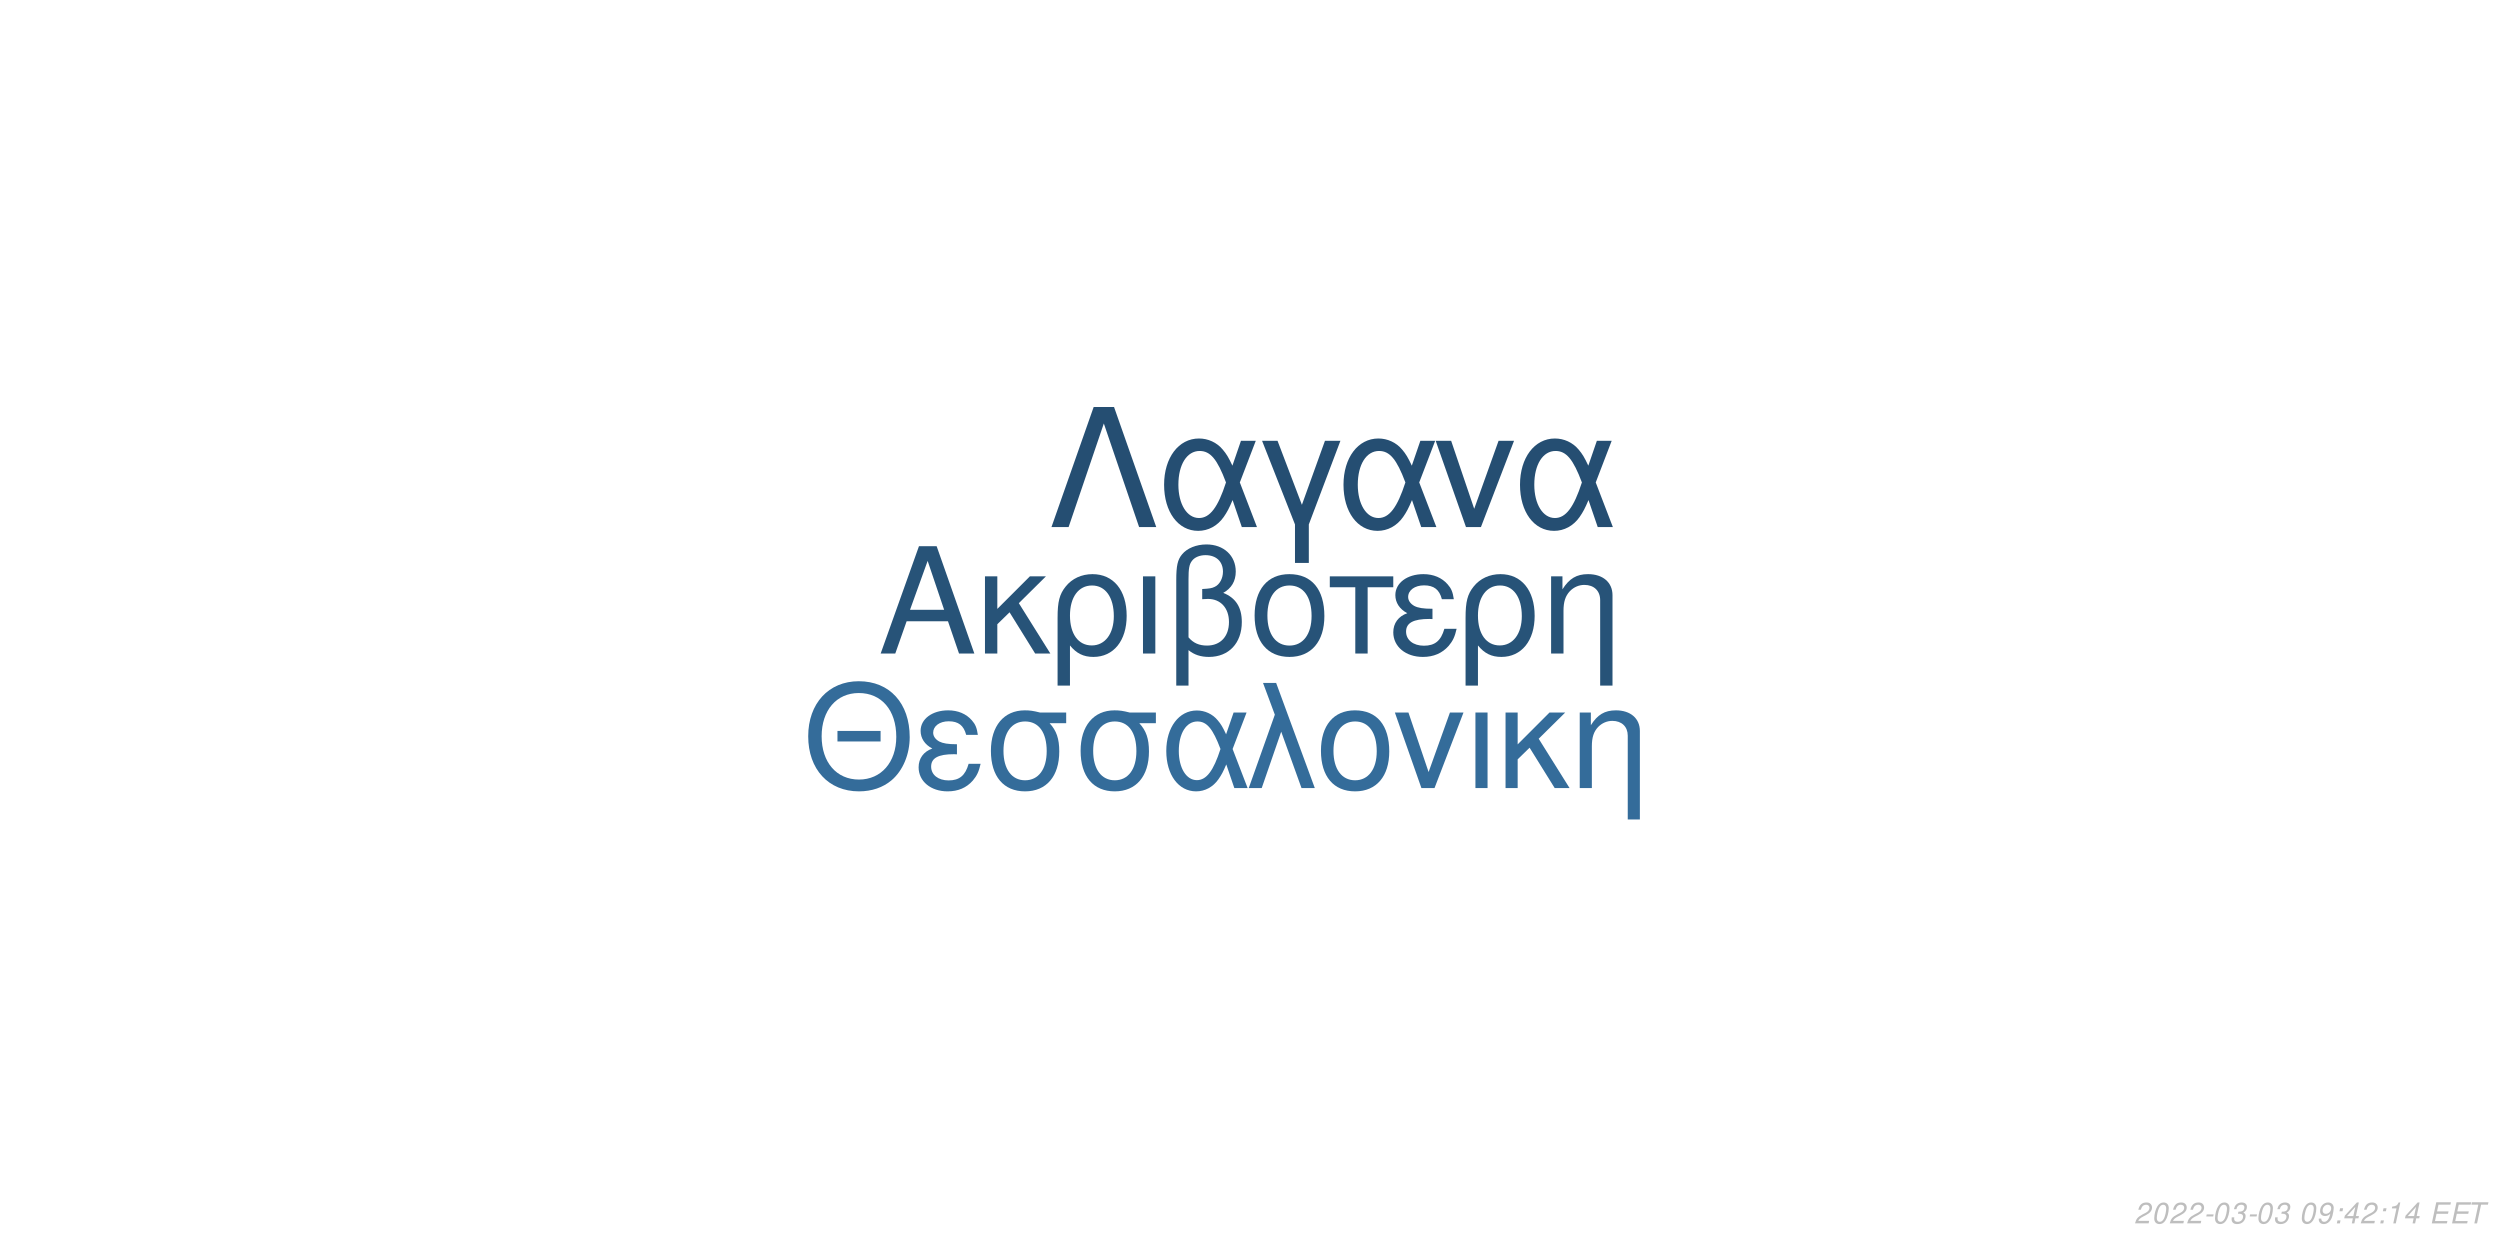
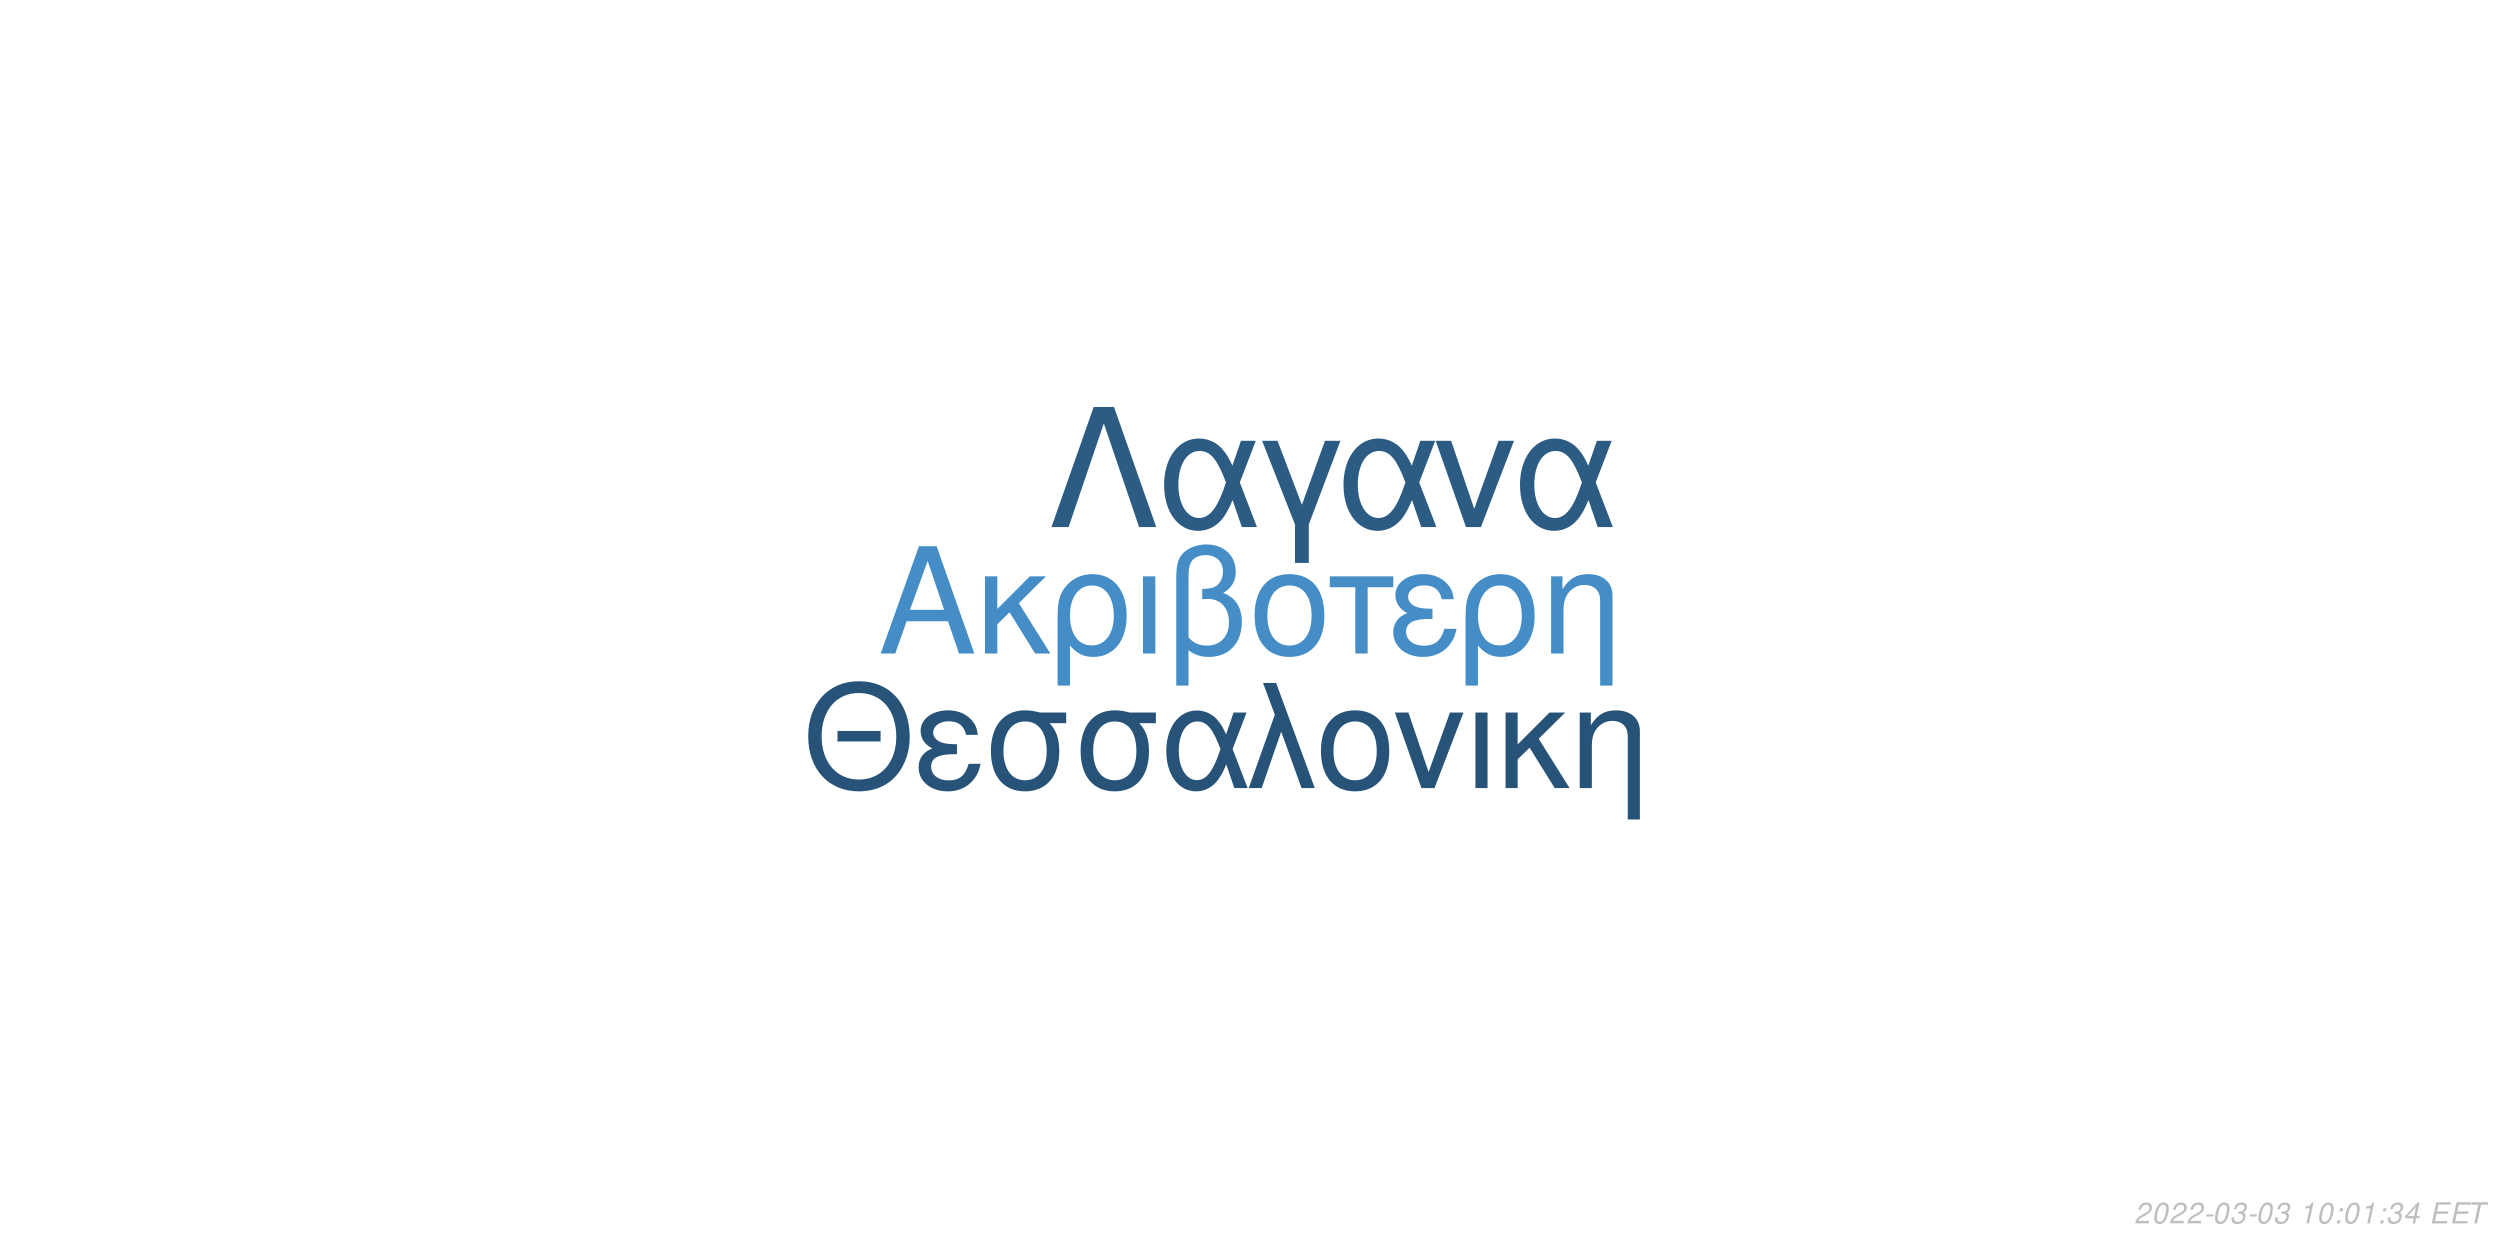
<svg xmlns="http://www.w3.org/2000/svg" xmlns:xlink="http://www.w3.org/1999/xlink" width="864pt" height="432pt" viewBox="0 0 864 432" version="1.1">
  <defs>
    <g>
      <symbol overflow="visible" id="glyph0-0">
        <path style="stroke:none;" d="" />
      </symbol>
      <symbol overflow="visible" id="glyph0-1">
        <path style="stroke:none;" d="M 24.125 -11.141 L 27.938 0 L 33.234 0 L 20.203 -37.094 L 14.094 -37.094 L 0.859 0 L 5.906 0 L 9.828 -11.141 Z M 22.797 -15.109 L 11 -15.109 L 17.094 -32.016 Z M 22.797 -15.109 " />
      </symbol>
      <symbol overflow="visible" id="glyph0-2">
        <path style="stroke:none;" d="M 7.172 -15.422 L 7.172 -26.672 L 2.906 -26.672 L 2.906 0 L 7.172 0 L 7.172 -10.125 L 11.406 -14.25 L 20.25 0 L 25.5 0 L 14.609 -17.406 L 23.969 -26.672 L 18.422 -26.672 Z M 7.172 -15.422 " />
      </symbol>
      <symbol overflow="visible" id="glyph0-3">
        <path style="stroke:none;" d="M 3 11.094 L 7.281 11.094 L 7.281 -2.797 C 9.516 -0.047 11.953 1.172 15.375 1.172 C 22.344 1.172 26.875 -4.422 26.875 -13.031 C 26.875 -21.891 22.297 -27.438 15.062 -27.438 C 11.297 -27.438 7.984 -25.906 5.797 -23.156 C 3.672 -20.516 3 -17.969 3 -12.359 Z M 14.906 -23.516 C 19.547 -23.516 22.438 -19.438 22.438 -12.922 C 22.438 -6.812 19.391 -2.797 14.812 -2.797 C 10.172 -2.797 7.281 -6.766 7.281 -13.125 C 7.281 -19.484 10.234 -23.516 14.906 -23.516 Z M 14.906 -23.516 " />
      </symbol>
      <symbol overflow="visible" id="glyph0-4">
        <path style="stroke:none;" d="M 3.516 0 L 7.781 0 L 7.781 -26.672 L 3.516 -26.672 Z M 3.516 0 " />
      </symbol>
      <symbol overflow="visible" id="glyph0-5">
        <path style="stroke:none;" d="M 4.016 11.094 L 8.25 11.094 L 8.25 -1.172 C 10.172 0.406 12.422 1.172 15.312 1.172 C 22.188 1.172 26.672 -3.609 26.672 -10.891 C 26.672 -15.984 24.578 -19.234 20.25 -20.969 C 23.109 -22.547 24.578 -25.031 24.578 -28.344 C 24.578 -33.844 20.406 -37.703 14.453 -37.703 C 10.938 -37.703 7.734 -36.391 6 -34.25 C 4.484 -32.422 4.016 -30.328 4.016 -25.391 Z M 8.25 -25.656 C 8.25 -29.359 8.5 -30.844 9.469 -32.062 C 10.375 -33.281 12.156 -34 14.094 -34 C 17.812 -34 20.156 -31.812 20.156 -28.297 C 20.156 -25.953 18.984 -23.812 17.297 -23.047 C 16.281 -22.547 15.469 -22.438 12.984 -22.297 L 12.984 -18.781 C 13.734 -18.828 14.344 -18.875 14.969 -18.875 C 19.344 -18.875 22.234 -15.719 22.234 -10.891 C 22.234 -5.906 19.281 -2.75 14.656 -2.75 C 11.953 -2.75 9.922 -3.609 8.25 -5.594 Z M 8.25 -25.656 " />
      </symbol>
      <symbol overflow="visible" id="glyph0-6">
        <path style="stroke:none;" d="M 14.094 -27.438 C 6.562 -27.438 2.094 -22.094 2.094 -13.125 C 2.094 -4.125 6.562 1.172 14.141 1.172 C 21.672 1.172 26.203 -4.172 26.203 -12.922 C 26.203 -22.188 21.828 -27.438 14.094 -27.438 Z M 14.141 -23.516 C 18.938 -23.516 21.781 -19.594 21.781 -12.984 C 21.781 -6.672 18.828 -2.75 14.141 -2.75 C 9.422 -2.75 6.516 -6.672 6.516 -13.125 C 6.516 -19.594 9.422 -23.516 14.141 -23.516 Z M 14.141 -23.516 " />
      </symbol>
      <symbol overflow="visible" id="glyph0-7">
        <path style="stroke:none;" d="M 7.891 0 L 12.156 0 L 12.156 -22.906 L 21.016 -22.906 L 21.016 -26.672 L -0.922 -26.672 L -0.922 -22.906 L 7.891 -22.906 Z M 7.891 0 " />
      </symbol>
      <symbol overflow="visible" id="glyph0-8">
        <path style="stroke:none;" d="M 14.562 -15.469 C 11.344 -15.469 9.562 -15.781 8.297 -16.438 C 6.922 -17.203 6.156 -18.328 6.156 -19.547 C 6.156 -21.891 8.453 -23.562 11.656 -23.562 C 15.062 -23.562 16.953 -22.094 17.812 -18.781 L 21.938 -18.781 C 21.578 -21.266 21.062 -22.5 19.797 -23.922 C 17.812 -26.203 14.906 -27.438 11.453 -27.438 C 5.797 -27.438 1.734 -24.375 1.734 -20.203 C 1.734 -17.609 3.156 -15.375 5.859 -13.938 C 2.797 -12.875 1.016 -10.484 1.016 -7.328 C 1.016 -2.391 5.297 1.172 11.25 1.172 C 14.969 1.172 17.906 -0.109 20.156 -2.641 C 21.578 -4.328 22.297 -5.797 22.906 -8.547 L 18.672 -8.547 C 17.5 -4.422 15.422 -2.703 11.609 -2.703 C 7.938 -2.703 5.438 -4.688 5.438 -7.578 C 5.438 -10.578 7.938 -11.953 13.484 -11.953 C 13.641 -11.953 14.094 -11.953 14.562 -11.906 Z M 14.562 -15.469 " />
      </symbol>
      <symbol overflow="visible" id="glyph0-9">
        <path style="stroke:none;" d="M 3.562 -26.672 L 3.562 0 L 7.844 0 L 7.844 -14.703 C 7.844 -17.906 8.5 -19.891 10.031 -21.531 C 11.406 -22.953 13.188 -23.719 15.062 -23.719 C 18.375 -23.719 20.516 -21.672 20.516 -18.469 L 20.516 11.094 L 24.781 11.094 L 24.781 -20.156 C 24.781 -24.578 21.469 -27.438 16.328 -27.438 C 12.359 -27.438 9.828 -25.906 7.484 -22.188 L 7.484 -26.672 Z M 3.562 -26.672 " />
      </symbol>
      <symbol overflow="visible" id="glyph1-0">
        <path style="stroke:none;" d="" />
      </symbol>
      <symbol overflow="visible" id="glyph1-1">
        <path style="stroke:none;" d="M 26.859 -19.734 L 11.953 -19.734 L 11.953 -16.094 L 26.859 -16.094 Z M 19.328 -36.922 C 8.922 -36.922 1.844 -29.25 1.844 -17.891 C 1.844 -6.484 8.875 1.141 19.391 1.141 C 23.812 1.141 27.703 -0.203 30.641 -2.688 C 34.578 -6.031 36.922 -11.656 36.922 -17.594 C 36.922 -29.297 30 -36.922 19.328 -36.922 Z M 19.328 -32.844 C 27.203 -32.844 32.281 -26.906 32.281 -17.688 C 32.281 -8.922 27.062 -2.938 19.391 -2.938 C 11.609 -2.938 6.484 -8.922 6.484 -17.891 C 6.484 -26.859 11.609 -32.844 19.328 -32.844 Z M 19.328 -32.844 " />
      </symbol>
      <symbol overflow="visible" id="glyph1-2">
        <path style="stroke:none;" d="M 14.25 -15.141 C 11.109 -15.141 9.375 -15.453 8.125 -16.094 C 6.781 -16.844 6.031 -17.938 6.031 -19.141 C 6.031 -21.422 8.266 -23.078 11.406 -23.078 C 14.75 -23.078 16.594 -21.625 17.438 -18.391 L 21.469 -18.391 C 21.125 -20.828 20.625 -22.031 19.391 -23.422 C 17.438 -25.656 14.594 -26.859 11.219 -26.859 C 5.688 -26.859 1.688 -23.875 1.688 -19.781 C 1.688 -17.234 3.094 -15.047 5.734 -13.656 C 2.734 -12.609 1 -10.266 1 -7.172 C 1 -2.344 5.188 1.141 11.016 1.141 C 14.656 1.141 17.547 -0.094 19.734 -2.594 C 21.125 -4.234 21.828 -5.688 22.422 -8.375 L 18.281 -8.375 C 17.141 -4.328 15.094 -2.641 11.359 -2.641 C 7.766 -2.641 5.328 -4.578 5.328 -7.422 C 5.328 -10.359 7.766 -11.703 13.203 -11.703 C 13.359 -11.703 13.797 -11.703 14.25 -11.656 Z M 14.25 -15.141 " />
      </symbol>
      <symbol overflow="visible" id="glyph1-3">
        <path style="stroke:none;" d="M 29 -26.109 L 19.938 -26.109 C 17.594 -26.703 16.438 -26.859 14.703 -26.859 C 7.469 -26.859 2.984 -21.469 2.984 -12.859 C 2.984 -4.031 7.375 1.141 14.797 1.141 C 22.172 1.141 26.609 -4.078 26.609 -12.656 C 26.609 -17.047 25.656 -19.828 23.266 -22.422 L 29 -22.422 Z M 14.797 -23.016 C 19.531 -23.016 22.266 -19.234 22.266 -12.75 C 22.266 -6.531 19.438 -2.688 14.797 -2.688 C 10.172 -2.688 7.328 -6.531 7.328 -12.859 C 7.328 -19.188 10.172 -23.016 14.797 -23.016 Z M 14.797 -23.016 " />
      </symbol>
      <symbol overflow="visible" id="glyph1-4">
        <path style="stroke:none;" d="M 29.344 -26.109 L 24.859 -26.109 L 22.266 -18.578 C 21.125 -21.031 20.484 -22.125 19.328 -23.469 C 17.547 -25.609 14.906 -26.812 12.156 -26.812 C 5.984 -26.812 1.594 -20.984 1.594 -12.812 C 1.594 -4.578 5.828 1.141 11.906 1.141 C 14.953 1.141 17.734 -0.344 19.625 -3.047 C 20.672 -4.531 21.281 -5.688 22.328 -8.172 L 25.109 0 L 29.703 0 L 24.516 -13.5 Z M 20.328 -13.5 C 17.891 -5.922 15.453 -2.734 12.156 -2.734 C 8.516 -2.734 5.922 -6.922 5.922 -12.812 C 5.922 -18.938 8.516 -23.016 12.359 -23.016 C 15.594 -23.016 17.688 -20.531 20.328 -13.5 Z M 20.328 -13.5 " />
      </symbol>
      <symbol overflow="visible" id="glyph1-5">
        <path style="stroke:none;" d="M 1.094 0 L 5.578 0 L 12.312 -19.484 L 19.328 0 L 23.922 0 L 10.562 -36.328 L 6.031 -36.328 L 10.109 -25.359 Z M 1.094 0 " />
      </symbol>
      <symbol overflow="visible" id="glyph1-6">
        <path style="stroke:none;" d="M 13.797 -26.859 C 6.422 -26.859 2.047 -21.625 2.047 -12.859 C 2.047 -4.031 6.422 1.141 13.859 1.141 C 21.234 1.141 25.656 -4.078 25.656 -12.656 C 25.656 -21.719 21.375 -26.859 13.797 -26.859 Z M 13.859 -23.016 C 18.531 -23.016 21.328 -19.188 21.328 -12.703 C 21.328 -6.531 18.438 -2.688 13.859 -2.688 C 9.219 -2.688 6.375 -6.531 6.375 -12.859 C 6.375 -19.188 9.219 -23.016 13.859 -23.016 Z M 13.859 -23.016 " />
      </symbol>
      <symbol overflow="visible" id="glyph1-7">
        <path style="stroke:none;" d="M 14.297 0 L 24.312 -26.109 L 19.625 -26.109 L 12.25 -5.531 L 5.281 -26.109 L 0.594 -26.109 L 9.766 0 Z M 14.297 0 " />
      </symbol>
      <symbol overflow="visible" id="glyph1-8">
        <path style="stroke:none;" d="M 3.438 0 L 7.625 0 L 7.625 -26.109 L 3.438 -26.109 Z M 3.438 0 " />
      </symbol>
      <symbol overflow="visible" id="glyph1-9">
        <path style="stroke:none;" d="M 7.031 -15.094 L 7.031 -26.109 L 2.844 -26.109 L 2.844 0 L 7.031 0 L 7.031 -9.922 L 11.156 -13.953 L 19.828 0 L 24.969 0 L 14.297 -17.047 L 23.469 -26.109 L 18.031 -26.109 Z M 7.031 -15.094 " />
      </symbol>
      <symbol overflow="visible" id="glyph1-10">
        <path style="stroke:none;" d="M 3.484 -26.109 L 3.484 0 L 7.672 0 L 7.672 -14.406 C 7.672 -17.547 8.328 -19.484 9.812 -21.078 C 11.156 -22.469 12.906 -23.219 14.75 -23.219 C 17.984 -23.219 20.078 -21.234 20.078 -18.094 L 20.078 10.859 L 24.266 10.859 L 24.266 -19.734 C 24.266 -24.062 21.031 -26.859 16 -26.859 C 12.109 -26.859 9.609 -25.359 7.328 -21.719 L 7.328 -26.109 Z M 3.484 -26.109 " />
      </symbol>
      <symbol overflow="visible" id="glyph2-0">
        <path style="stroke:none;" d="" />
      </symbol>
      <symbol overflow="visible" id="glyph2-1">
        <path style="stroke:none;" d="M 22.531 -41.484 L 15.484 -41.484 L 0.906 0 L 6.828 0 L 19 -35.797 L 31.188 0 L 37.109 0 Z M 22.531 -41.484 " />
      </symbol>
      <symbol overflow="visible" id="glyph2-2">
        <path style="stroke:none;" d="M 33.516 -29.812 L 28.391 -29.812 L 25.438 -21.219 C 24.125 -24.016 23.391 -25.266 22.078 -26.797 C 20.031 -29.25 17.016 -30.609 13.891 -30.609 C 6.828 -30.609 1.828 -23.953 1.828 -14.625 C 1.828 -5.234 6.656 1.312 13.594 1.312 C 17.078 1.312 20.266 -0.391 22.422 -3.469 C 23.609 -5.172 24.297 -6.484 25.5 -9.328 L 28.688 0 L 33.922 0 L 28 -15.422 Z M 23.219 -15.422 C 20.422 -6.766 17.641 -3.125 13.891 -3.125 C 9.734 -3.125 6.766 -7.906 6.766 -14.625 C 6.766 -21.625 9.734 -26.297 14.109 -26.297 C 17.812 -26.297 20.203 -23.453 23.219 -15.422 Z M 23.219 -15.422 " />
      </symbol>
      <symbol overflow="visible" id="glyph2-3">
        <path style="stroke:none;" d="M 12.062 12.406 L 16.844 12.406 L 16.844 -0.906 L 27.766 -29.812 L 22.422 -29.812 L 14.453 -7.688 L 6.031 -29.812 L 0.688 -29.812 L 12.062 -0.906 Z M 12.062 12.406 " />
      </symbol>
      <symbol overflow="visible" id="glyph2-4">
        <path style="stroke:none;" d="M 16.328 0 L 27.766 -29.812 L 22.422 -29.812 L 14 -6.312 L 6.031 -29.812 L 0.688 -29.812 L 11.156 0 Z M 16.328 0 " />
      </symbol>
      <symbol overflow="visible" id="glyph3-0">
        <path style="stroke:none;" d="" />
      </symbol>
      <symbol overflow="visible" id="glyph3-1">
        <path style="stroke:none;" d="M 5.234 -0.875 L 1.469 -0.875 C 1.641 -1.375 2.203 -1.891 3.109 -2.344 L 4.234 -2.938 C 5.562 -3.625 6.219 -4.469 6.219 -5.484 C 6.219 -5.938 6.062 -6.359 5.797 -6.656 C 5.469 -7.047 4.984 -7.234 4.312 -7.234 C 2.766 -7.234 1.891 -6.453 1.484 -4.734 L 2.375 -4.734 C 2.484 -5.188 2.609 -5.484 2.797 -5.75 C 3.094 -6.203 3.609 -6.453 4.188 -6.453 C 4.891 -6.453 5.344 -6.031 5.344 -5.375 C 5.344 -4.703 4.859 -4.094 4.016 -3.656 L 2.984 -3.125 C 1.234 -2.188 0.797 -1.656 0.344 -0.016 L 5.047 -0.016 Z M 5.234 -0.875 " />
      </symbol>
      <symbol overflow="visible" id="glyph3-2">
        <path style="stroke:none;" d="M 4.203 -7.234 C 3.375 -7.234 2.688 -6.812 2.125 -5.984 C 1.484 -5.047 0.984 -3.188 0.984 -1.734 C 0.984 -1.109 1.172 -0.562 1.484 -0.266 C 1.797 0.047 2.281 0.234 2.766 0.234 C 3.625 0.234 4.281 -0.156 4.859 -1.016 C 5.516 -1.953 6 -3.797 6 -5.266 C 6 -6.5 5.328 -7.234 4.203 -7.234 Z M 4.094 -6.453 C 4.734 -6.453 5.125 -5.984 5.125 -5.156 C 5.125 -4.203 4.781 -2.625 4.406 -1.812 C 3.984 -0.938 3.516 -0.547 2.875 -0.547 C 2.25 -0.547 1.875 -1.031 1.875 -1.828 C 1.875 -2.797 2.203 -4.344 2.594 -5.203 C 2.984 -6.047 3.453 -6.453 4.094 -6.453 Z M 4.094 -6.453 " />
      </symbol>
      <symbol overflow="visible" id="glyph3-3">
        <path style="stroke:none;" d="M 3.516 -3.125 L 1.125 -3.125 L 0.969 -2.406 L 3.359 -2.406 Z M 3.516 -3.125 " />
      </symbol>
      <symbol overflow="visible" id="glyph3-4">
        <path style="stroke:none;" d="M 2.922 -3.312 C 3.125 -3.344 3.234 -3.344 3.375 -3.344 C 4.203 -3.344 4.688 -3 4.688 -2.406 C 4.688 -1.312 3.906 -0.547 2.781 -0.547 C 2.047 -0.547 1.594 -0.938 1.594 -1.562 C 1.594 -1.719 1.609 -1.844 1.656 -2.094 L 0.766 -2.094 C 0.734 -1.797 0.719 -1.641 0.719 -1.469 C 0.719 -0.375 1.406 0.234 2.641 0.234 C 3.547 0.234 4.297 -0.078 4.812 -0.656 C 5.266 -1.156 5.562 -1.875 5.562 -2.547 C 5.562 -3.125 5.344 -3.453 4.797 -3.734 C 5.641 -4.234 6.016 -4.844 6.016 -5.734 C 6.016 -6.656 5.312 -7.234 4.203 -7.234 C 3.375 -7.234 2.672 -6.938 2.188 -6.375 C 1.891 -6.031 1.703 -5.641 1.516 -4.906 L 2.391 -4.906 C 2.5 -5.359 2.594 -5.594 2.734 -5.812 C 3.047 -6.234 3.516 -6.453 4.078 -6.453 C 4.734 -6.453 5.141 -6.125 5.141 -5.578 C 5.141 -5.188 5.016 -4.797 4.797 -4.547 C 4.516 -4.234 4 -4.062 3.266 -4.062 L 3.078 -4.062 Z M 2.922 -3.312 " />
      </symbol>
      <symbol overflow="visible" id="glyph3-5">
        <path style="stroke:none;" d="" />
      </symbol>
      <symbol overflow="visible" id="glyph3-6">
-         <path style="stroke:none;" d="M 0.844 -1.656 C 0.844 -1.547 0.844 -1.438 0.844 -1.375 C 0.844 -0.406 1.531 0.234 2.578 0.234 C 3.203 0.234 3.766 0.016 4.297 -0.438 C 4.938 -1 5.312 -1.656 5.594 -2.719 C 5.844 -3.672 6.016 -4.766 6.016 -5.375 C 6.016 -5.844 5.844 -6.328 5.547 -6.656 C 5.203 -7.031 4.703 -7.234 4.062 -7.234 C 2.516 -7.234 1.297 -5.938 1.297 -4.266 C 1.297 -3.203 1.984 -2.547 3.047 -2.547 C 3.484 -2.547 3.953 -2.672 4.281 -2.891 C 4.406 -2.984 4.547 -3.078 4.828 -3.344 C 4.438 -1.484 3.703 -0.547 2.703 -0.547 C 2.109 -0.547 1.719 -0.938 1.719 -1.547 L 1.719 -1.656 Z M 3.953 -6.453 C 4.625 -6.453 5.141 -5.953 5.141 -5.281 C 5.141 -4.188 4.312 -3.312 3.297 -3.312 C 2.594 -3.312 2.172 -3.734 2.172 -4.453 C 2.172 -5.562 2.984 -6.453 3.953 -6.453 Z M 3.953 -6.453 " />
+         <path style="stroke:none;" d="M 3.703 -5.188 L 2.594 0 L 3.469 0 L 5.016 -7.234 L 4.438 -7.234 C 3.906 -6.156 3.688 -6.016 2.234 -5.812 L 2.109 -5.188 Z M 3.703 -5.188 " />
      </symbol>
      <symbol overflow="visible" id="glyph3-7">
        <path style="stroke:none;" d="M 2.359 -1.031 L 1.312 -1.031 L 1.094 0 L 2.141 0 Z M 3.266 -5.234 L 2.219 -5.234 L 2 -4.203 L 3.047 -4.203 Z M 3.266 -5.234 " />
      </symbol>
      <symbol overflow="visible" id="glyph3-8">
        <path style="stroke:none;" d="M 3.625 -1.75 L 3.266 0 L 4.141 0 L 4.516 -1.75 L 5.562 -1.75 L 5.734 -2.531 L 4.688 -2.531 L 5.688 -7.234 L 5.016 -7.234 L 0.844 -2.672 L 0.641 -1.75 Z M 3.797 -2.531 L 1.594 -2.531 L 4.469 -5.703 Z M 3.797 -2.531 " />
      </symbol>
      <symbol overflow="visible" id="glyph3-9">
-         <path style="stroke:none;" d="M 3.703 -5.188 L 2.594 0 L 3.469 0 L 5.016 -7.234 L 4.438 -7.234 C 3.906 -6.156 3.688 -6.016 2.234 -5.812 L 2.109 -5.188 Z M 3.703 -5.188 " />
+         <path style="stroke:none;" d="M 2.547 -3.312 L 6.5 -3.312 L 6.688 -4.141 L 2.719 -4.141 L 3.219 -6.469 L 7.344 -6.469 L 7.516 -7.297 L 2.453 -7.297 L 0.906 0 L 6.125 0 L 6.297 -0.812 L 2.016 -0.812 Z M 2.547 -3.312 " />
      </symbol>
      <symbol overflow="visible" id="glyph3-10">
-         <path style="stroke:none;" d="M 2.547 -3.312 L 6.5 -3.312 L 6.688 -4.141 L 2.719 -4.141 L 3.219 -6.469 L 7.344 -6.469 L 7.516 -7.297 L 2.453 -7.297 L 0.906 0 L 6.125 0 L 6.297 -0.812 L 2.016 -0.812 Z M 2.547 -3.312 " />
-       </symbol>
-       <symbol overflow="visible" id="glyph3-11">
        <path style="stroke:none;" d="M 4.938 -6.469 L 7.312 -6.469 L 7.484 -7.297 L 1.75 -7.297 L 1.578 -6.469 L 3.984 -6.469 L 2.609 0 L 3.547 0 Z M 4.938 -6.469 " />
      </symbol>
    </g>
  </defs>
  <g id="surface1">
    <rect x="0" y="0" width="864" height="432" style="fill:rgb(100%,100%,100%);fill-opacity:1;stroke:none;" />
-     <g style="fill:rgb(15.294%,32.549%,47.059%);fill-opacity:1;">
+     <g style="fill:rgb(26.667%,55.294%,77.647%);fill-opacity:1;">
      <use xlink:href="#glyph0-1" x="303.5" y="225.861" />
      <use xlink:href="#glyph0-2" x="337.5" y="225.861" />
      <use xlink:href="#glyph0-3" x="362.5" y="225.861" />
      <use xlink:href="#glyph0-4" x="391.5" y="225.861" />
      <use xlink:href="#glyph0-5" x="402.5" y="225.861" />
      <use xlink:href="#glyph0-6" x="431.5" y="225.861" />
      <use xlink:href="#glyph0-7" x="460.5" y="225.861" />
      <use xlink:href="#glyph0-8" x="480.5" y="225.861" />
      <use xlink:href="#glyph0-3" x="503.5" y="225.861" />
      <use xlink:href="#glyph0-9" x="532.5" y="225.861" />
    </g>
-     <g style="fill:rgb(20.392%,42.353%,60.392%);fill-opacity:1;">
+     <g style="fill:rgb(15.294%,32.549%,47.451%);fill-opacity:1;">
      <use xlink:href="#glyph1-1" x="277.473" y="272.354" />
      <use xlink:href="#glyph1-2" x="316.473" y="272.354" />
      <use xlink:href="#glyph1-3" x="339.473" y="272.354" />
      <use xlink:href="#glyph1-3" x="370.473" y="272.354" />
      <use xlink:href="#glyph1-4" x="401.473" y="272.354" />
      <use xlink:href="#glyph1-5" x="430.473" y="272.354" />
      <use xlink:href="#glyph1-6" x="454.473" y="272.354" />
      <use xlink:href="#glyph1-7" x="481.473" y="272.354" />
      <use xlink:href="#glyph1-8" x="506.473" y="272.354" />
      <use xlink:href="#glyph1-9" x="517.473" y="272.354" />
      <use xlink:href="#glyph1-10" x="542.473" y="272.354" />
    </g>
-     <g style="fill:rgb(14.51%,30.588%,44.706%);fill-opacity:1;">
+     <g style="fill:rgb(17.255%,36.078%,51.765%);fill-opacity:1;">
      <use xlink:href="#glyph2-1" x="362.484" y="182.152" />
      <use xlink:href="#glyph2-2" x="400.484" y="182.152" />
      <use xlink:href="#glyph2-3" x="435.484" y="182.152" />
      <use xlink:href="#glyph2-2" x="462.484" y="182.152" />
      <use xlink:href="#glyph2-4" x="495.484" y="182.152" />
      <use xlink:href="#glyph2-2" x="523.484" y="182.152" />
    </g>
    <g style="fill:rgb(74.51%,74.51%,74.51%);fill-opacity:1;">
      <use xlink:href="#glyph3-1" x="737.52" y="422.81" />
      <use xlink:href="#glyph3-2" x="743.52" y="422.81" />
      <use xlink:href="#glyph3-1" x="749.52" y="422.81" />
      <use xlink:href="#glyph3-1" x="755.52" y="422.81" />
      <use xlink:href="#glyph3-3" x="761.52" y="422.81" />
      <use xlink:href="#glyph3-2" x="764.52" y="422.81" />
      <use xlink:href="#glyph3-4" x="770.52" y="422.81" />
      <use xlink:href="#glyph3-3" x="776.52" y="422.81" />
      <use xlink:href="#glyph3-2" x="779.52" y="422.81" />
      <use xlink:href="#glyph3-4" x="785.52" y="422.81" />
      <use xlink:href="#glyph3-5" x="791.52" y="422.81" />
-       <use xlink:href="#glyph3-2" x="794.52" y="422.81" />
-       <use xlink:href="#glyph3-6" x="800.52" y="422.81" />
+       <use xlink:href="#glyph3-6" x="794.52" y="422.81" />
+       <use xlink:href="#glyph3-2" x="800.52" y="422.81" />
      <use xlink:href="#glyph3-7" x="806.52" y="422.81" />
-       <use xlink:href="#glyph3-8" x="809.52" y="422.81" />
-       <use xlink:href="#glyph3-1" x="815.52" y="422.81" />
+       <use xlink:href="#glyph3-2" x="809.52" y="422.81" />
+       <use xlink:href="#glyph3-6" x="815.52" y="422.81" />
      <use xlink:href="#glyph3-7" x="821.52" y="422.81" />
-       <use xlink:href="#glyph3-9" x="824.52" y="422.81" />
+       <use xlink:href="#glyph3-4" x="824.52" y="422.81" />
      <use xlink:href="#glyph3-8" x="830.52" y="422.81" />
      <use xlink:href="#glyph3-5" x="836.52" y="422.81" />
-       <use xlink:href="#glyph3-10" x="839.52" y="422.81" />
-       <use xlink:href="#glyph3-10" x="846.52" y="422.81" />
-       <use xlink:href="#glyph3-11" x="852.52" y="422.81" />
+       <use xlink:href="#glyph3-9" x="839.52" y="422.81" />
+       <use xlink:href="#glyph3-9" x="846.52" y="422.81" />
+       <use xlink:href="#glyph3-10" x="852.52" y="422.81" />
    </g>
  </g>
</svg>
